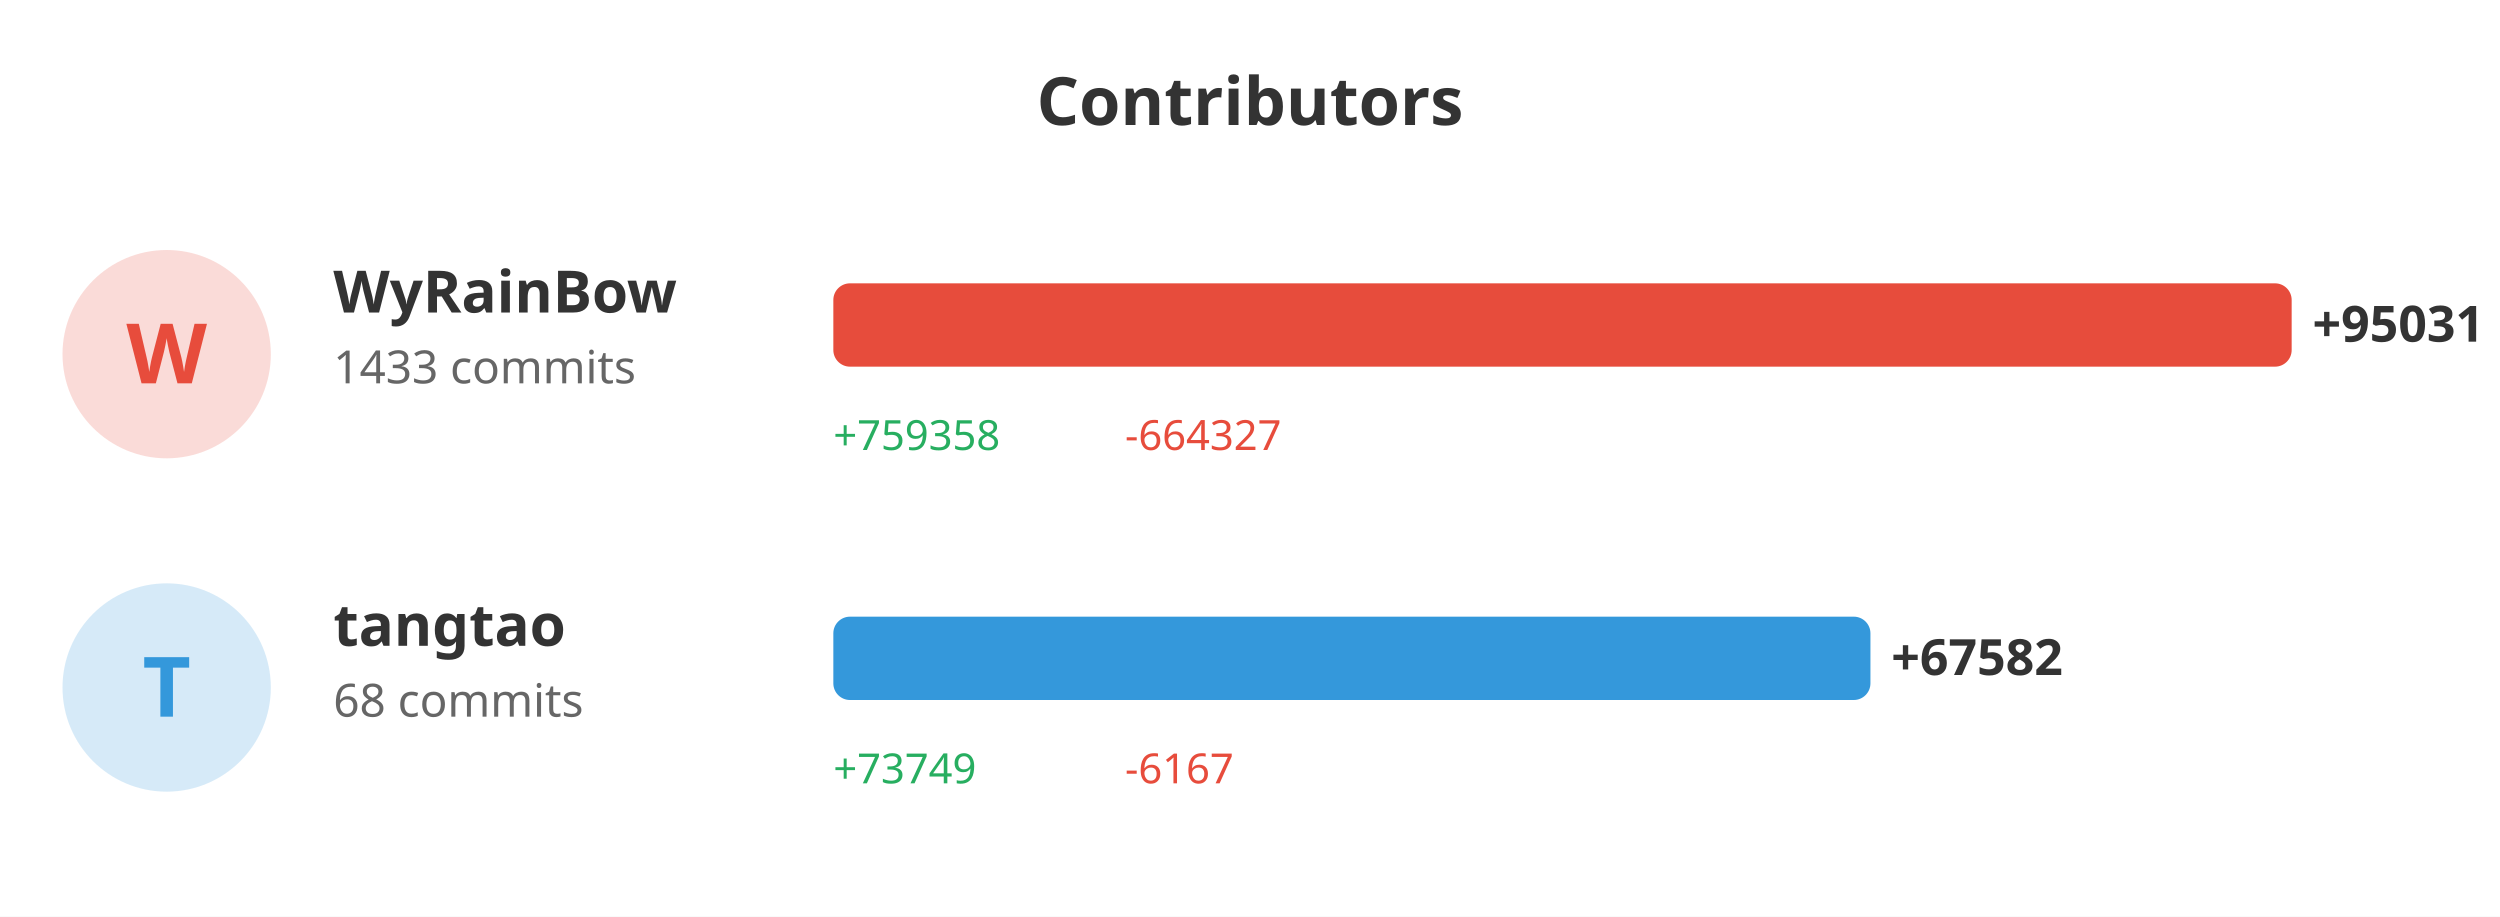
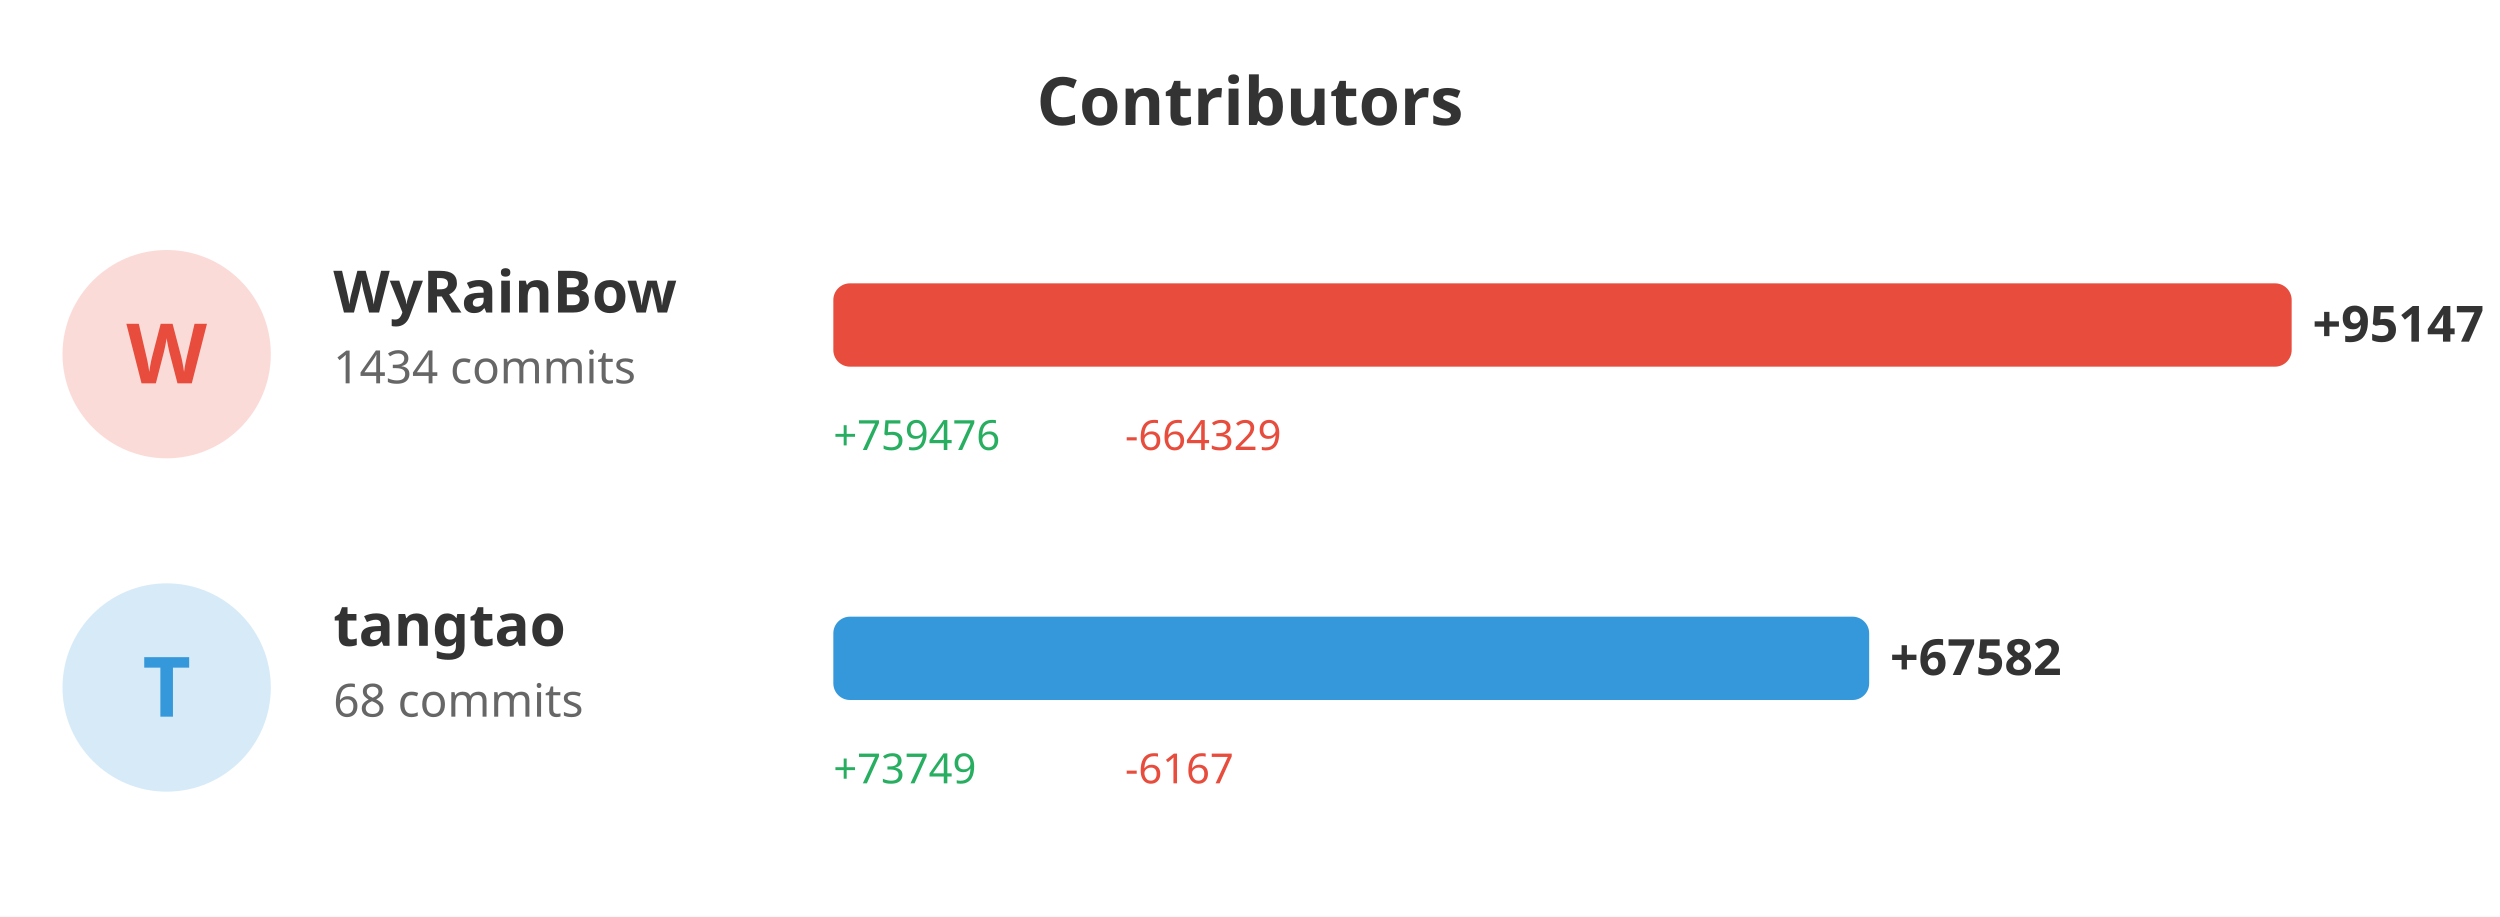
<svg xmlns="http://www.w3.org/2000/svg" width="600" height="220">
  <rect width="100%" height="100%" fill="#ffffff" />
  <text x="300" y="30" fill="#333" font-size="16" font-weight="bold" text-anchor="middle" font-family="sans-serif">Contributors</text>
  <circle cx="40" cy="85" r="25" fill="#e74c3c" opacity="0.2" />
  <text x="40" y="92" fill="#e74c3c" font-size="20" font-weight="bold" text-anchor="middle" font-family="sans-serif">W</text>
  <text x="80" y="75" fill="#333" font-size="14" font-weight="bold" font-family="sans-serif">WyRainBow</text>
-   <text x="80" y="92" fill="#666" font-size="11" font-family="sans-serif">1433 commits</text>
+   <text x="80" y="92" fill="#666" font-size="11" font-family="sans-serif">1434 commits</text>
  <rect x="200" y="68" width="350.0" height="20" fill="#e74c3c" rx="4" />
-   <text x="555.0" y="82" fill="#333" font-size="12" font-weight="bold" font-family="sans-serif">+95031</text>
-   <text x="200" y="108" fill="#27ae60" font-size="10" font-family="sans-serif">+759358</text>
-   <text x="270" y="108" fill="#e74c3c" font-size="10" font-family="sans-serif">-664327</text>
+   <text x="555.0" y="82" fill="#333" font-size="12" font-weight="bold" font-family="sans-serif">+95147</text>
+   <text x="200" y="108" fill="#27ae60" font-size="10" font-family="sans-serif">+759476</text>
+   <text x="270" y="108" fill="#e74c3c" font-size="10" font-family="sans-serif">-664329</text>
  <circle cx="40" cy="165" r="25" fill="#3498db" opacity="0.2" />
  <text x="40" y="172" fill="#3498db" font-size="20" font-weight="bold" text-anchor="middle" font-family="sans-serif">T</text>
  <text x="80" y="155" fill="#333" font-size="14" font-weight="bold" font-family="sans-serif">tangtao</text>
  <text x="80" y="172" fill="#666" font-size="11" font-family="sans-serif">68 commits</text>
-   <rect x="200" y="148" width="248.905" height="20" fill="#3498db" rx="4" />
-   <text x="453.905" y="162" fill="#333" font-size="12" font-weight="bold" font-family="sans-serif">+67582</text>
+   <rect x="200" y="148" width="248.602" height="20" fill="#3498db" rx="4" />
+   <text x="453.602" y="162" fill="#333" font-size="12" font-weight="bold" font-family="sans-serif">+67582</text>
  <text x="200" y="188" fill="#27ae60" font-size="10" font-family="sans-serif">+73749</text>
  <text x="270" y="188" fill="#e74c3c" font-size="10" font-family="sans-serif">-6167</text>
</svg>
